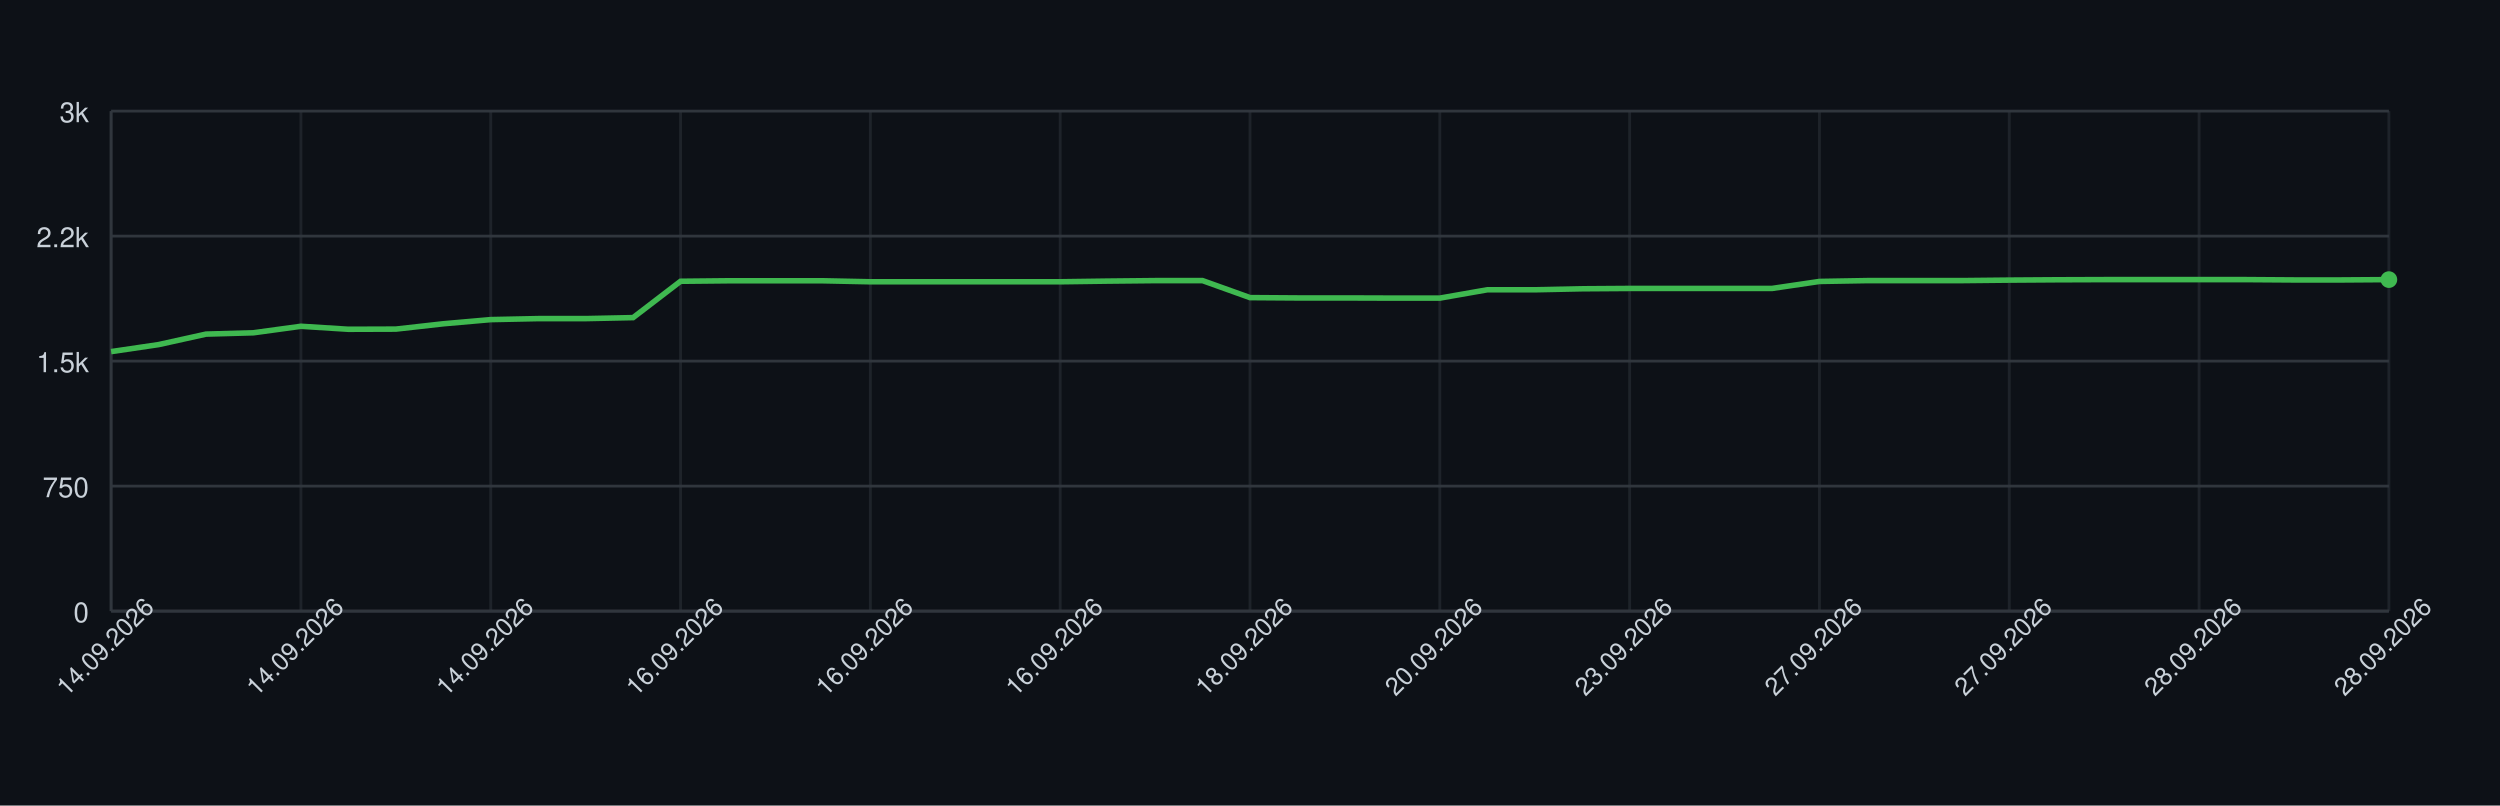
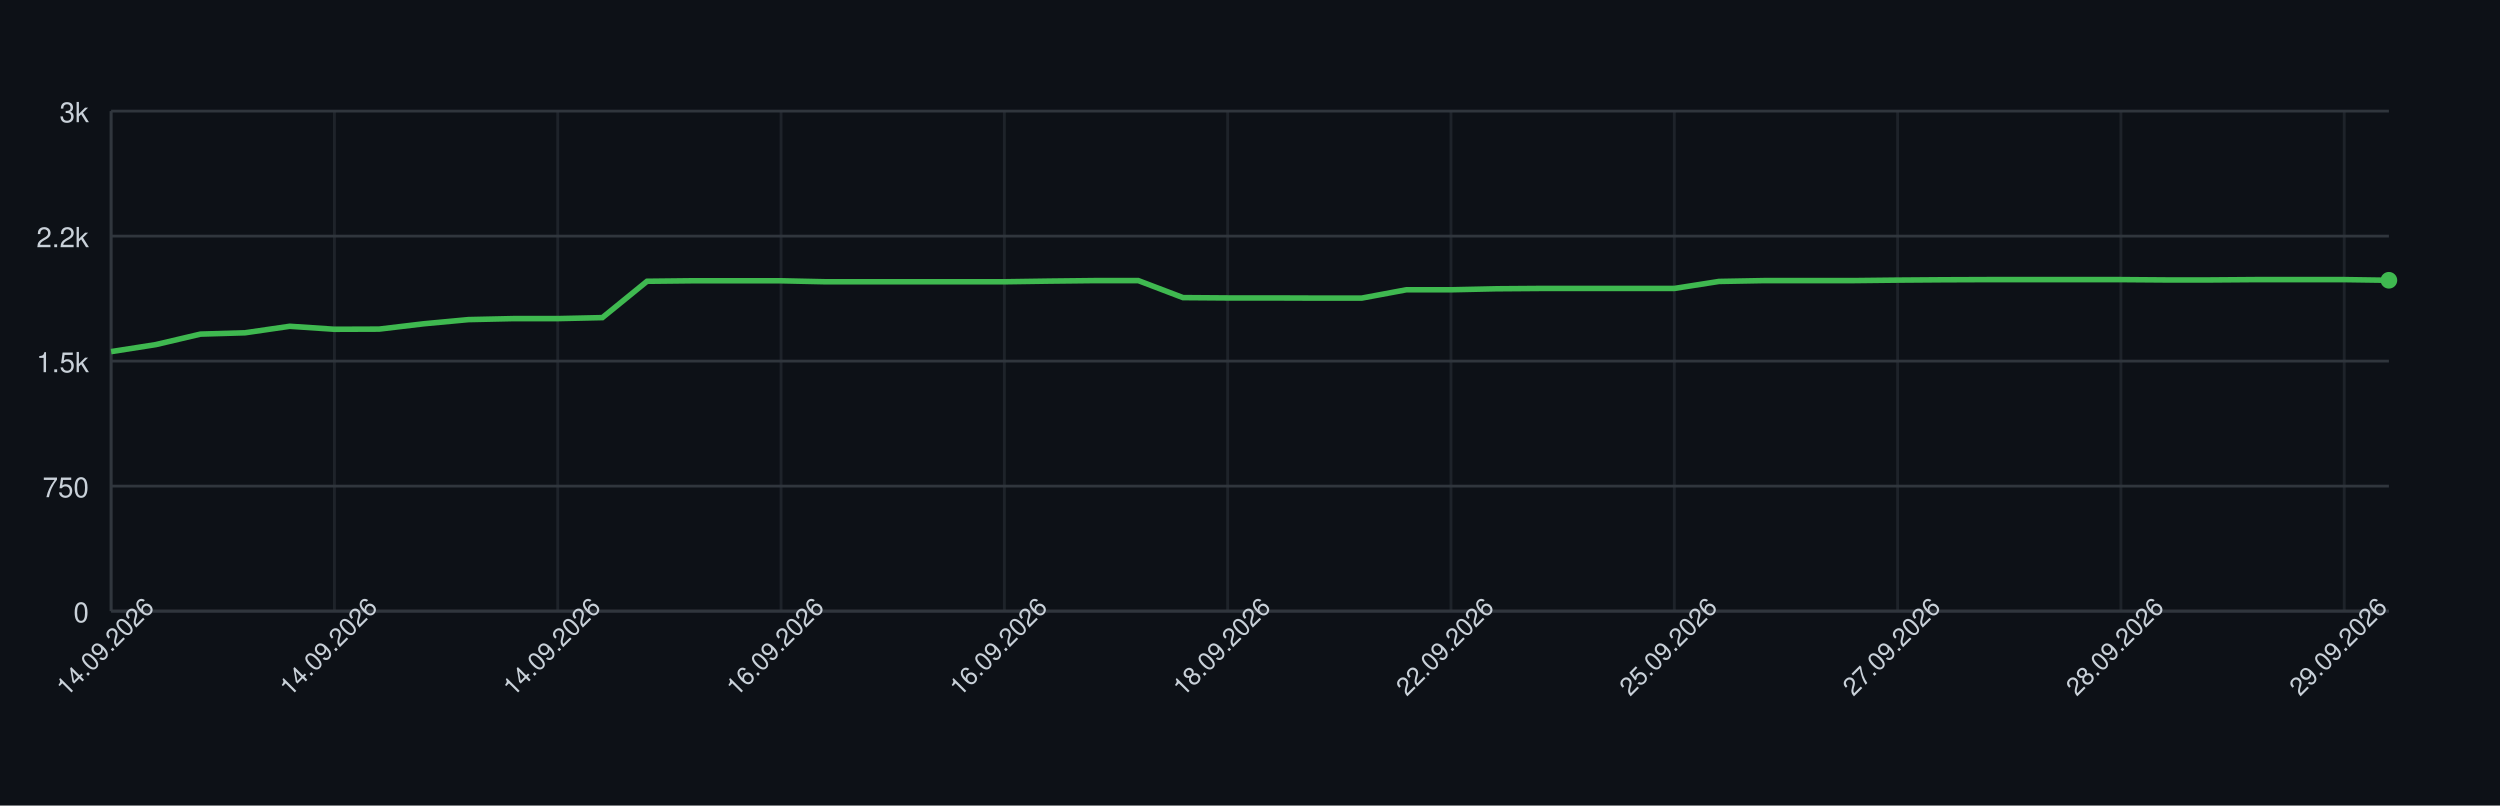
<svg xmlns="http://www.w3.org/2000/svg" width="900" height="290" style="font-family: -apple-system, BlinkMacSystemFont, 'Segoe UI', Helvetica, Arial, sans-serif;">
  <rect width="100%" height="100%" fill="#0d1117" />
  <g>
    <line x1="40" y1="220.00" x2="860" y2="220.00" stroke="#30363d" />
    <text x="32" y="224.00" font-size="10" fill="#c9d1d9" text-anchor="end">0</text>
    <line x1="40" y1="175.00" x2="860" y2="175.00" stroke="#30363d" />
    <text x="32" y="179.00" font-size="10" fill="#c9d1d9" text-anchor="end">750</text>
    <line x1="40" y1="130.00" x2="860" y2="130.00" stroke="#30363d" />
    <text x="32" y="134.00" font-size="10" fill="#c9d1d9" text-anchor="end">1.5k</text>
    <line x1="40" y1="85.00" x2="860" y2="85.00" stroke="#30363d" />
    <text x="32" y="89.00" font-size="10" fill="#c9d1d9" text-anchor="end">2.2k</text>
    <line x1="40" y1="40.00" x2="860" y2="40.00" stroke="#30363d" />
    <text x="32" y="44.00" font-size="10" fill="#c9d1d9" text-anchor="end">3k</text>
    <line x1="40.00" y1="40" x2="40.00" y2="220" stroke="#30363d" opacity="0.5" />
-     <line x1="108.33" y1="40" x2="108.33" y2="220" stroke="#30363d" opacity="0.5" />
-     <line x1="176.67" y1="40" x2="176.67" y2="220" stroke="#30363d" opacity="0.5" />
-     <line x1="245.00" y1="40" x2="245.00" y2="220" stroke="#30363d" opacity="0.5" />
-     <line x1="313.33" y1="40" x2="313.33" y2="220" stroke="#30363d" opacity="0.5" />
-     <line x1="381.67" y1="40" x2="381.67" y2="220" stroke="#30363d" opacity="0.5" />
-     <line x1="450.00" y1="40" x2="450.00" y2="220" stroke="#30363d" opacity="0.5" />
-     <line x1="518.33" y1="40" x2="518.33" y2="220" stroke="#30363d" opacity="0.5" />
-     <line x1="586.67" y1="40" x2="586.67" y2="220" stroke="#30363d" opacity="0.5" />
-     <line x1="655.00" y1="40" x2="655.00" y2="220" stroke="#30363d" opacity="0.5" />
-     <line x1="723.33" y1="40" x2="723.33" y2="220" stroke="#30363d" opacity="0.5" />
-     <line x1="791.67" y1="40" x2="791.67" y2="220" stroke="#30363d" opacity="0.5" />
-     <line x1="860.00" y1="40" x2="860.00" y2="220" stroke="#30363d" opacity="0.5" />
+     <line x1="120.39" y1="40" x2="120.39" y2="220" stroke="#30363d" opacity="0.5" />
+     <line x1="200.78" y1="40" x2="200.78" y2="220" stroke="#30363d" opacity="0.5" />
+     <line x1="281.18" y1="40" x2="281.18" y2="220" stroke="#30363d" opacity="0.5" />
+     <line x1="361.57" y1="40" x2="361.57" y2="220" stroke="#30363d" opacity="0.5" />
+     <line x1="441.96" y1="40" x2="441.96" y2="220" stroke="#30363d" opacity="0.5" />
+     <line x1="522.35" y1="40" x2="522.35" y2="220" stroke="#30363d" opacity="0.5" />
+     <line x1="602.75" y1="40" x2="602.75" y2="220" stroke="#30363d" opacity="0.5" />
+     <line x1="683.14" y1="40" x2="683.14" y2="220" stroke="#30363d" opacity="0.5" />
+     <line x1="763.53" y1="40" x2="763.53" y2="220" stroke="#30363d" opacity="0.5" />
+     <line x1="843.92" y1="40" x2="843.92" y2="220" stroke="#30363d" opacity="0.5" />
    <line x1="40" y1="220" x2="860" y2="220" stroke="#30363d" />
    <line x1="40" y1="40" x2="40" y2="220" stroke="#30363d" />
-     <path d="M 40.00 126.58 L 57.08 124.06 L 74.17 120.28 L 91.25 119.80 L 108.33 117.46 L 125.42 118.54 L 142.50 118.48 L 159.58 116.56 L 176.67 115.06 L 193.75 114.70 L 210.83 114.70 L 227.92 114.34 L 245.00 101.26 L 262.08 101.08 L 279.17 101.08 L 296.25 101.08 L 313.33 101.44 L 330.42 101.44 L 347.50 101.44 L 364.58 101.44 L 381.67 101.44 L 398.75 101.20 L 415.83 101.02 L 432.92 101.02 L 450.00 107.14 L 467.08 107.26 L 484.17 107.26 L 501.25 107.32 L 518.33 107.32 L 535.42 104.32 L 552.50 104.32 L 569.58 103.96 L 586.67 103.84 L 603.75 103.84 L 620.83 103.84 L 637.92 103.84 L 655.00 101.32 L 672.08 101.02 L 689.17 101.02 L 706.25 101.02 L 723.33 100.84 L 740.42 100.72 L 757.50 100.66 L 774.58 100.66 L 791.67 100.66 L 808.75 100.66 L 825.83 100.78 L 842.92 100.78 L 860.00 100.66" fill="none" stroke="#3fb950" stroke-width="2" />
-     <circle cx="860.00" cy="100.66" r="3" fill="#3fb950" />
+     <path d="M 40.00 126.58 L 56.08 124.06 L 72.16 120.28 L 88.24 119.80 L 104.31 117.46 L 120.39 118.54 L 136.47 118.48 L 152.55 116.56 L 168.63 115.06 L 184.71 114.70 L 200.78 114.70 L 216.86 114.34 L 232.94 101.26 L 249.02 101.08 L 265.10 101.08 L 281.18 101.08 L 297.25 101.44 L 313.33 101.44 L 329.41 101.44 L 345.49 101.44 L 361.57 101.44 L 377.65 101.20 L 393.73 101.02 L 409.80 101.02 L 425.88 107.14 L 441.96 107.26 L 458.04 107.26 L 474.12 107.32 L 490.20 107.32 L 506.27 104.32 L 522.35 104.32 L 538.43 103.96 L 554.51 103.84 L 570.59 103.84 L 586.67 103.84 L 602.75 103.84 L 618.82 101.32 L 634.90 101.02 L 650.98 101.02 L 667.06 101.02 L 683.14 100.84 L 699.22 100.72 L 715.29 100.66 L 731.37 100.66 L 747.45 100.66 L 763.53 100.66 L 779.61 100.78 L 795.69 100.78 L 811.76 100.66 L 827.84 100.66 L 843.92 100.66 L 860.00 100.90" fill="none" stroke="#3fb950" stroke-width="2" />
+     <circle cx="860.00" cy="100.90" r="3" fill="#3fb950" />
    <text x="40.00" y="235.00" font-size="9" fill="#c9d1d9" text-anchor="middle" transform="rotate(-45 40.00 235.00)">14.09.2026</text>
-     <text x="108.33" y="235.00" font-size="9" fill="#c9d1d9" text-anchor="middle" transform="rotate(-45 108.33 235.00)">14.09.2026</text>
-     <text x="176.67" y="235.00" font-size="9" fill="#c9d1d9" text-anchor="middle" transform="rotate(-45 176.67 235.00)">14.09.2026</text>
-     <text x="245.00" y="235.00" font-size="9" fill="#c9d1d9" text-anchor="middle" transform="rotate(-45 245.00 235.00)">16.09.2026</text>
-     <text x="313.33" y="235.00" font-size="9" fill="#c9d1d9" text-anchor="middle" transform="rotate(-45 313.33 235.00)">16.09.2026</text>
-     <text x="381.67" y="235.00" font-size="9" fill="#c9d1d9" text-anchor="middle" transform="rotate(-45 381.67 235.00)">16.09.2026</text>
-     <text x="450.00" y="235.00" font-size="9" fill="#c9d1d9" text-anchor="middle" transform="rotate(-45 450.00 235.00)">18.09.2026</text>
-     <text x="518.33" y="235.00" font-size="9" fill="#c9d1d9" text-anchor="middle" transform="rotate(-45 518.33 235.00)">20.09.2026</text>
-     <text x="586.67" y="235.00" font-size="9" fill="#c9d1d9" text-anchor="middle" transform="rotate(-45 586.67 235.00)">23.09.2026</text>
-     <text x="655.00" y="235.00" font-size="9" fill="#c9d1d9" text-anchor="middle" transform="rotate(-45 655.00 235.00)">27.09.2026</text>
-     <text x="723.33" y="235.00" font-size="9" fill="#c9d1d9" text-anchor="middle" transform="rotate(-45 723.33 235.00)">27.09.2026</text>
-     <text x="791.67" y="235.00" font-size="9" fill="#c9d1d9" text-anchor="middle" transform="rotate(-45 791.67 235.00)">28.09.2026</text>
-     <text x="860.00" y="235.00" font-size="9" fill="#c9d1d9" text-anchor="middle" transform="rotate(-45 860.00 235.00)">28.09.2026</text>
+     <text x="120.39" y="235.00" font-size="9" fill="#c9d1d9" text-anchor="middle" transform="rotate(-45 120.39 235.00)">14.09.2026</text>
+     <text x="200.78" y="235.00" font-size="9" fill="#c9d1d9" text-anchor="middle" transform="rotate(-45 200.78 235.00)">14.09.2026</text>
+     <text x="281.18" y="235.00" font-size="9" fill="#c9d1d9" text-anchor="middle" transform="rotate(-45 281.18 235.00)">16.09.2026</text>
+     <text x="361.57" y="235.00" font-size="9" fill="#c9d1d9" text-anchor="middle" transform="rotate(-45 361.57 235.00)">16.09.2026</text>
+     <text x="441.96" y="235.00" font-size="9" fill="#c9d1d9" text-anchor="middle" transform="rotate(-45 441.96 235.00)">18.09.2026</text>
+     <text x="522.35" y="235.00" font-size="9" fill="#c9d1d9" text-anchor="middle" transform="rotate(-45 522.35 235.00)">22.09.2026</text>
+     <text x="602.75" y="235.00" font-size="9" fill="#c9d1d9" text-anchor="middle" transform="rotate(-45 602.75 235.00)">25.09.2026</text>
+     <text x="683.14" y="235.00" font-size="9" fill="#c9d1d9" text-anchor="middle" transform="rotate(-45 683.14 235.00)">27.09.2026</text>
+     <text x="763.53" y="235.00" font-size="9" fill="#c9d1d9" text-anchor="middle" transform="rotate(-45 763.53 235.00)">28.09.2026</text>
+     <text x="843.92" y="235.00" font-size="9" fill="#c9d1d9" text-anchor="middle" transform="rotate(-45 843.92 235.00)">29.09.2026</text>
  </g>
</svg>
